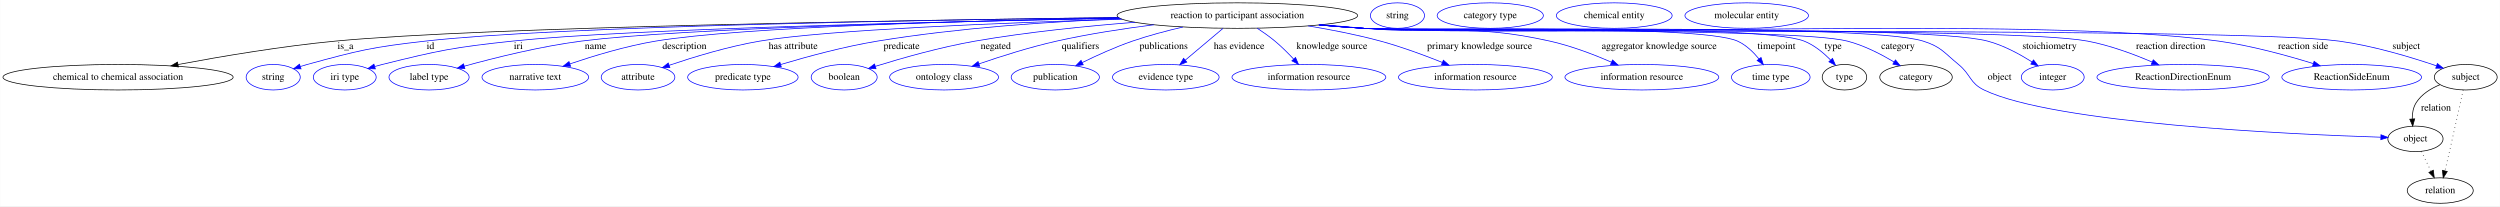
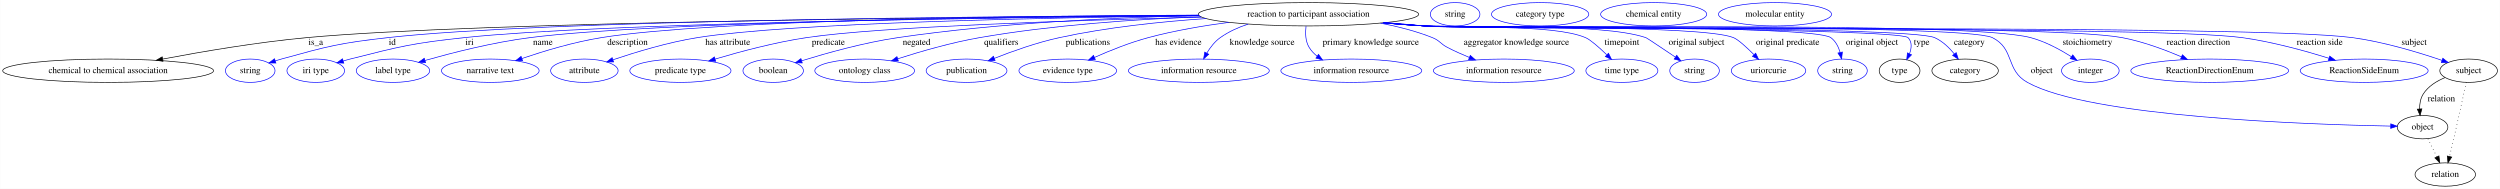
- <svg xmlns="http://www.w3.org/2000/svg" width="3529pt" height="291pt" viewBox="0.00 0.00 3528.68 291.00">
+ <svg xmlns="http://www.w3.org/2000/svg" width="3853pt" height="291pt" viewBox="0.00 0.00 3852.68 291.00">
  <g id="graph0" class="graph" transform="scale(1 1) rotate(0) translate(4 287)">
-     <polygon fill="white" stroke="transparent" points="-4,4 -4,-287 3524.68,-287 3524.68,4 -4,4" />
+     <polygon fill="white" stroke="transparent" points="-4,4 -4,-287 3848.68,-287 3848.68,4 -4,4" />
    <g id="node1" class="node">
-       <ellipse fill="none" stroke="black" cx="1742.49" cy="-265" rx="169.77" ry="18" />
-       <text text-anchor="middle" x="1742.49" y="-261.3" font-family="Times,serif" font-size="14.00">reaction to participant association</text>
+       <ellipse fill="none" stroke="black" cx="2012.49" cy="-265" rx="169.77" ry="18" />
+       <text text-anchor="middle" x="2012.49" y="-261.3" font-family="Times,serif" font-size="14.00">reaction to participant association</text>
    </g>
    <g id="node2" class="node">
      <ellipse fill="none" stroke="black" cx="162.49" cy="-178" rx="162.47" ry="18" />
      <text text-anchor="middle" x="162.49" y="-174.3" font-family="Times,serif" font-size="14.00">chemical to chemical association</text>
    </g>
    <g id="edge1" class="edge">
-       <path fill="none" stroke="black" d="M1574.84,-262.18C1279.71,-258.51 678.79,-248.83 469.49,-229 393.86,-221.83 308.65,-207.45 247.22,-195.94" />
-       <polygon fill="black" stroke="black" points="247.67,-192.46 237.19,-194.04 246.37,-199.34 247.67,-192.46" />
-       <text text-anchor="middle" x="483.49" y="-217.8" font-family="Times,serif" font-size="14.00">is_a</text>
+       <path fill="none" stroke="black" d="M1843.55,-263.14C1500.11,-260.91 730.8,-253.28 468.49,-229 392.96,-222.01 307.87,-207.57 246.63,-195.99" />
+       <polygon fill="black" stroke="black" points="247.1,-192.52 236.63,-194.09 245.79,-199.4 247.1,-192.52" />
+       <text text-anchor="middle" x="482.49" y="-217.8" font-family="Times,serif" font-size="14.00">is_a</text>
    </g>
    <g id="node3" class="node">
      <ellipse fill="none" stroke="blue" cx="381.49" cy="-178" rx="38.19" ry="18" />
      <text text-anchor="middle" x="381.49" y="-174.3" font-family="Times,serif" font-size="14.00">string</text>
    </g>
    <g id="edge2" class="edge">
-       <path fill="none" stroke="blue" d="M1574.64,-262.27C1303.45,-258.9 780.67,-249.87 596.49,-229 521.31,-220.48 502.45,-216.02 429.49,-196 426.33,-195.13 423.09,-194.16 419.84,-193.14" />
-       <polygon fill="blue" stroke="blue" points="420.8,-189.77 410.21,-189.94 418.59,-196.41 420.8,-189.77" />
-       <text text-anchor="middle" x="603.49" y="-217.8" font-family="Times,serif" font-size="14.00">id</text>
+       <path fill="none" stroke="blue" d="M1843.35,-263.51C1521.22,-261.98 830.65,-255.58 593.49,-229 519.6,-220.72 501.15,-215.79 429.49,-196 426.38,-195.14 423.18,-194.18 419.98,-193.17" />
+       <polygon fill="blue" stroke="blue" points="421.06,-189.84 410.47,-190.01 418.85,-196.48 421.06,-189.84" />
+       <text text-anchor="middle" x="600.49" y="-217.8" font-family="Times,serif" font-size="14.00">id</text>
    </g>
    <g id="node4" class="node">
      <ellipse fill="none" stroke="blue" cx="482.49" cy="-178" rx="44.39" ry="18" />
      <text text-anchor="middle" x="482.49" y="-174.3" font-family="Times,serif" font-size="14.00">iri type</text>
    </g>
    <g id="edge3" class="edge">
-       <path fill="none" stroke="blue" d="M1576.54,-261.21C1330.44,-256.59 880.46,-246.1 719.49,-229 636.87,-220.22 616.11,-216.07 535.49,-196 532.05,-195.15 528.52,-194.19 524.98,-193.17" />
-       <polygon fill="blue" stroke="blue" points="525.67,-189.73 515.09,-190.21 523.66,-196.43 525.67,-189.73" />
-       <text text-anchor="middle" x="727.49" y="-217.8" font-family="Times,serif" font-size="14.00">iri</text>
+       <path fill="none" stroke="blue" d="M1844.07,-262.79C1543.44,-260.07 925.84,-251.83 711.49,-229 632.35,-220.57 612.64,-215.53 535.49,-196 532.06,-195.13 528.52,-194.16 524.99,-193.14" />
+       <polygon fill="blue" stroke="blue" points="525.68,-189.7 515.1,-190.17 523.66,-196.4 525.68,-189.7" />
+       <text text-anchor="middle" x="719.49" y="-217.8" font-family="Times,serif" font-size="14.00">iri</text>
    </g>
    <g id="node5" class="node">
      <ellipse fill="none" stroke="blue" cx="601.49" cy="-178" rx="56.59" ry="18" />
      <text text-anchor="middle" x="601.49" y="-174.3" font-family="Times,serif" font-size="14.00">label type</text>
    </g>
    <g id="edge4" class="edge">
-       <path fill="none" stroke="blue" d="M1576.05,-261.31C1350.16,-257.03 958.4,-247.25 816.49,-229 759.01,-221.61 694.41,-205.5 651.17,-193.56" />
-       <polygon fill="blue" stroke="blue" points="652.04,-190.17 641.46,-190.85 650.15,-196.91 652.04,-190.17" />
-       <text text-anchor="middle" x="836.49" y="-217.8" font-family="Times,serif" font-size="14.00">name</text>
+       <path fill="none" stroke="blue" d="M1843.76,-263.13C1561.79,-260.99 1006.64,-253.69 812.49,-229 756.3,-221.86 693.29,-205.84 650.87,-193.85" />
+       <polygon fill="blue" stroke="blue" points="651.66,-190.43 641.08,-191.05 649.73,-197.16 651.66,-190.43" />
+       <text text-anchor="middle" x="832.49" y="-217.8" font-family="Times,serif" font-size="14.00">name</text>
    </g>
    <g id="node6" class="node">
      <ellipse fill="none" stroke="blue" cx="751.49" cy="-178" rx="75.29" ry="18" />
      <text text-anchor="middle" x="751.49" y="-174.3" font-family="Times,serif" font-size="14.00">narrative text</text>
    </g>
    <g id="edge5" class="edge">
-       <path fill="none" stroke="blue" d="M1575.73,-261.67C1372.97,-258.01 1042.79,-249.11 921.49,-229 879.78,-222.08 833.85,-208.18 800.26,-196.79" />
-       <polygon fill="blue" stroke="blue" points="801.29,-193.44 790.69,-193.5 799.01,-200.06 801.29,-193.44" />
-       <text text-anchor="middle" x="961.99" y="-217.8" font-family="Times,serif" font-size="14.00">description</text>
+       <path fill="none" stroke="blue" d="M1843.14,-263.77C1582.34,-262.53 1094.5,-256.46 922.49,-229 880.37,-222.28 834.01,-208.29 800.2,-196.82" />
+       <polygon fill="blue" stroke="blue" points="801.17,-193.45 790.57,-193.5 798.89,-200.07 801.17,-193.45" />
+       <text text-anchor="middle" x="962.99" y="-217.8" font-family="Times,serif" font-size="14.00">description</text>
    </g>
    <g id="node7" class="node">
      <ellipse fill="none" stroke="blue" cx="896.49" cy="-178" rx="51.99" ry="18" />
      <text text-anchor="middle" x="896.49" y="-174.3" font-family="Times,serif" font-size="14.00">attribute</text>
    </g>
    <g id="edge6" class="edge">
-       <path fill="none" stroke="blue" d="M1579.85,-259.87C1412.43,-254.84 1163.08,-244.98 1068.49,-229 1024.11,-221.5 974.94,-206.5 940.58,-194.88" />
-       <polygon fill="blue" stroke="blue" points="941.45,-191.48 930.86,-191.55 939.18,-198.1 941.45,-191.48" />
-       <text text-anchor="middle" x="1115.49" y="-217.8" font-family="Times,serif" font-size="14.00">has attribute</text>
+       <path fill="none" stroke="blue" d="M1843.97,-262.64C1614.11,-259.94 1214.41,-252 1070.49,-229 1025.43,-221.8 975.52,-206.69 940.75,-194.95" />
+       <polygon fill="blue" stroke="blue" points="941.51,-191.51 930.92,-191.59 939.24,-198.13 941.51,-191.51" />
+       <text text-anchor="middle" x="1117.49" y="-217.8" font-family="Times,serif" font-size="14.00">has attribute</text>
    </g>
    <g id="node8" class="node">
      <ellipse fill="none" stroke="blue" cx="1044.49" cy="-178" rx="77.99" ry="18" />
      <text text-anchor="middle" x="1044.49" y="-174.3" font-family="Times,serif" font-size="14.00">predicate type</text>
    </g>
    <g id="edge7" class="edge">
-       <path fill="none" stroke="blue" d="M1578,-260.52C1478.11,-256.46 1348.32,-247.73 1234.49,-229 1187.68,-221.3 1135.65,-207.21 1097.9,-195.94" />
-       <polygon fill="blue" stroke="blue" points="1098.71,-192.54 1088.13,-193 1096.69,-199.24 1098.71,-192.54" />
-       <text text-anchor="middle" x="1268.49" y="-217.8" font-family="Times,serif" font-size="14.00">predicate</text>
+       <path fill="none" stroke="blue" d="M1847.83,-260.55C1656.22,-255.83 1351.64,-245.95 1238.49,-229 1190.33,-221.79 1136.83,-207.51 1098.23,-196.05" />
+       <polygon fill="blue" stroke="blue" points="1098.84,-192.58 1088.25,-193.06 1096.82,-199.29 1098.84,-192.58" />
+       <text text-anchor="middle" x="1272.49" y="-217.8" font-family="Times,serif" font-size="14.00">predicate</text>
    </g>
    <g id="node9" class="node">
      <ellipse fill="none" stroke="blue" cx="1187.49" cy="-178" rx="46.59" ry="18" />
      <text text-anchor="middle" x="1187.49" y="-174.3" font-family="Times,serif" font-size="14.00">boolean</text>
    </g>
    <g id="edge8" class="edge">
-       <path fill="none" stroke="blue" d="M1598.16,-255.54C1529.48,-250.19 1446.39,-241.8 1372.49,-229 1323.64,-220.54 1268.99,-204.99 1231.83,-193.47" />
-       <polygon fill="blue" stroke="blue" points="1232.42,-189.99 1221.84,-190.34 1230.33,-196.67 1232.42,-189.99" />
-       <text text-anchor="middle" x="1401.49" y="-217.8" font-family="Times,serif" font-size="14.00">negated</text>
+       <path fill="none" stroke="blue" d="M1843.73,-262.96C1715.73,-260.17 1535.75,-251.95 1379.49,-229 1327.87,-221.42 1270.12,-205.31 1231.56,-193.41" />
+       <polygon fill="blue" stroke="blue" points="1232.29,-189.97 1221.7,-190.33 1230.21,-196.65 1232.29,-189.97" />
+       <text text-anchor="middle" x="1408.49" y="-217.8" font-family="Times,serif" font-size="14.00">negated</text>
    </g>
    <g id="node10" class="node">
      <ellipse fill="none" stroke="blue" cx="1328.49" cy="-178" rx="76.89" ry="18" />
      <text text-anchor="middle" x="1328.49" y="-174.3" font-family="Times,serif" font-size="14.00">ontology class</text>
    </g>
    <g id="edge9" class="edge">
-       <path fill="none" stroke="blue" d="M1624.64,-252.03C1581.23,-246.52 1531.85,-238.95 1487.49,-229 1450.16,-220.63 1408.99,-207.57 1377.89,-196.9" />
-       <polygon fill="blue" stroke="blue" points="1378.76,-193.5 1368.17,-193.53 1376.47,-200.11 1378.76,-193.5" />
-       <text text-anchor="middle" x="1520.99" y="-217.8" font-family="Times,serif" font-size="14.00">qualifiers</text>
+       <path fill="none" stroke="blue" d="M1846.48,-261.16C1746.97,-257.33 1618.27,-248.61 1505.49,-229 1462.21,-221.48 1414.33,-207.6 1379.29,-196.37" />
+       <polygon fill="blue" stroke="blue" points="1380.36,-193.04 1369.77,-193.28 1378.2,-199.7 1380.36,-193.04" />
+       <text text-anchor="middle" x="1538.99" y="-217.8" font-family="Times,serif" font-size="14.00">qualifiers</text>
    </g>
    <g id="node11" class="node">
      <ellipse fill="none" stroke="blue" cx="1485.49" cy="-178" rx="62.29" ry="18" />
      <text text-anchor="middle" x="1485.49" y="-174.3" font-family="Times,serif" font-size="14.00">publication</text>
    </g>
    <g id="edge10" class="edge">
-       <path fill="none" stroke="blue" d="M1665.61,-248.86C1642.48,-243.49 1617.21,-236.81 1594.49,-229 1570.24,-220.66 1544.1,-208.78 1523.5,-198.69" />
-       <polygon fill="blue" stroke="blue" points="1524.96,-195.51 1514.45,-194.2 1521.85,-201.78 1524.96,-195.51" />
-       <text text-anchor="middle" x="1638.49" y="-217.8" font-family="Times,serif" font-size="14.00">publications</text>
+       <path fill="none" stroke="blue" d="M1854.69,-258.36C1784.79,-253.62 1701.92,-244.93 1628.49,-229 1594,-221.52 1556.38,-208.14 1528.38,-197.11" />
+       <polygon fill="blue" stroke="blue" points="1529.49,-193.78 1518.9,-193.32 1526.89,-200.28 1529.49,-193.78" />
+       <text text-anchor="middle" x="1672.49" y="-217.8" font-family="Times,serif" font-size="14.00">publications</text>
    </g>
    <g id="node12" class="node">
      <ellipse fill="none" stroke="blue" cx="1641.49" cy="-178" rx="75.29" ry="18" />
      <text text-anchor="middle" x="1641.49" y="-174.3" font-family="Times,serif" font-size="14.00">evidence type</text>
    </g>
    <g id="edge11" class="edge">
-       <path fill="none" stroke="blue" d="M1722.05,-246.8C1706.79,-233.96 1685.78,-216.27 1669.04,-202.19" />
-       <polygon fill="blue" stroke="blue" points="1671.11,-199.36 1661.21,-195.6 1666.6,-204.71 1671.11,-199.36" />
-       <text text-anchor="middle" x="1744.99" y="-217.8" font-family="Times,serif" font-size="14.00">has evidence</text>
+       <path fill="none" stroke="blue" d="M1889.75,-252.57C1849.72,-247.27 1805.33,-239.69 1765.49,-229 1737.11,-221.39 1706.48,-209.08 1682.77,-198.58" />
+       <polygon fill="blue" stroke="blue" points="1683.94,-195.27 1673.38,-194.37 1681.07,-201.66 1683.94,-195.27" />
+       <text text-anchor="middle" x="1811.99" y="-217.8" font-family="Times,serif" font-size="14.00">has evidence</text>
    </g>
    <g id="node13" class="node">
      <ellipse fill="none" stroke="blue" cx="1843.49" cy="-178" rx="108.58" ry="18" />
      <text text-anchor="middle" x="1843.49" y="-174.3" font-family="Times,serif" font-size="14.00">information resource</text>
    </g>
    <g id="edge12" class="edge">
-       <path fill="none" stroke="blue" d="M1770.55,-247.13C1778.85,-241.7 1787.78,-235.42 1795.49,-229 1804.69,-221.33 1813.99,-212.07 1821.92,-203.61" />
-       <polygon fill="blue" stroke="blue" points="1824.6,-205.87 1828.78,-196.14 1819.44,-201.14 1824.6,-205.87" />
-       <text text-anchor="middle" x="1875.99" y="-217.8" font-family="Times,serif" font-size="14.00">knowledge source</text>
+       <path fill="none" stroke="blue" d="M1919.53,-249.88C1904.27,-244.89 1889.29,-238.13 1876.49,-229 1867.94,-222.9 1861,-213.84 1855.73,-205.1" />
+       <polygon fill="blue" stroke="blue" points="1858.74,-203.31 1850.85,-196.24 1852.61,-206.69 1858.74,-203.31" />
+       <text text-anchor="middle" x="1940.99" y="-217.8" font-family="Times,serif" font-size="14.00">knowledge source</text>
    </g>
    <g id="node14" class="node">
      <ellipse fill="none" stroke="blue" cx="2078.49" cy="-178" rx="108.58" ry="18" />
      <text text-anchor="middle" x="2078.49" y="-174.3" font-family="Times,serif" font-size="14.00">information resource</text>
    </g>
    <g id="edge13" class="edge">
-       <path fill="none" stroke="blue" d="M1842.44,-250.45C1875.23,-245.01 1911.68,-237.88 1944.49,-229 1974.13,-220.97 2006.42,-209.03 2031.86,-198.83" />
-       <polygon fill="blue" stroke="blue" points="2033.31,-202.02 2041.26,-195.02 2030.68,-195.53 2033.31,-202.02" />
-       <text text-anchor="middle" x="2084.49" y="-217.8" font-family="Times,serif" font-size="14.00">primary knowledge source</text>
+       <path fill="none" stroke="blue" d="M2008.7,-246.59C2007.44,-236.37 2007.6,-223.63 2013.49,-214 2016.65,-208.82 2020.88,-204.35 2025.66,-200.52" />
+       <polygon fill="blue" stroke="blue" points="2027.91,-203.22 2034.14,-194.65 2023.92,-197.46 2027.91,-203.22" />
+       <text text-anchor="middle" x="2108.49" y="-217.8" font-family="Times,serif" font-size="14.00">primary knowledge source</text>
    </g>
    <g id="node15" class="node">
      <ellipse fill="none" stroke="blue" cx="2313.49" cy="-178" rx="108.58" ry="18" />
      <text text-anchor="middle" x="2313.49" y="-174.3" font-family="Times,serif" font-size="14.00">information resource</text>
    </g>
    <g id="edge14" class="edge">
-       <path fill="none" stroke="blue" d="M1862.32,-252.18C1882.08,-250.36 1902.35,-248.57 1921.49,-247 2037.82,-237.48 2069.53,-254.23 2183.49,-229 2213.53,-222.35 2245.82,-209.96 2270.71,-199.17" />
-       <polygon fill="blue" stroke="blue" points="2272.13,-202.37 2279.86,-195.14 2269.3,-195.97 2272.13,-202.37" />
-       <text text-anchor="middle" x="2337.99" y="-217.8" font-family="Times,serif" font-size="14.00">aggregator knowledge source</text>
+       <path fill="none" stroke="blue" d="M2123.42,-251.34C2150.21,-246.2 2178.36,-239.02 2203.49,-229 2214.82,-224.48 2215.66,-219.64 2226.49,-214 2237.2,-208.42 2249.02,-203.13 2260.39,-198.44" />
+       <polygon fill="blue" stroke="blue" points="2261.85,-201.62 2269.81,-194.64 2259.23,-195.13 2261.85,-201.62" />
+       <text text-anchor="middle" x="2332.99" y="-217.8" font-family="Times,serif" font-size="14.00">aggregator knowledge source</text>
    </g>
    <g id="node16" class="node">
      <ellipse fill="none" stroke="blue" cx="2495.49" cy="-178" rx="55.49" ry="18" />
      <text text-anchor="middle" x="2495.49" y="-174.3" font-family="Times,serif" font-size="14.00">time type</text>
    </g>
    <g id="edge15" class="edge">
-       <path fill="none" stroke="blue" d="M1859.39,-251.87C1880.06,-250.02 1901.39,-248.3 1921.49,-247 1979.95,-243.23 2395.11,-253.17 2448.49,-229 2460.53,-223.55 2470.96,-213.43 2478.91,-203.72" />
-       <polygon fill="blue" stroke="blue" points="2481.7,-205.83 2484.99,-195.76 2476.14,-201.58 2481.7,-205.83" />
-       <text text-anchor="middle" x="2503.49" y="-217.8" font-family="Times,serif" font-size="14.00">timepoint</text>
+       <path fill="none" stroke="blue" d="M2132.33,-252.25C2152.08,-250.42 2172.35,-248.6 2191.49,-247 2246.55,-242.39 2388.61,-250.55 2439.49,-229 2446.92,-225.85 2460.27,-214.04 2472.07,-202.69" />
+       <polygon fill="blue" stroke="blue" points="2474.83,-204.89 2479.52,-195.4 2469.93,-199.89 2474.83,-204.89" />
+       <text text-anchor="middle" x="2495.49" y="-217.8" font-family="Times,serif" font-size="14.00">timepoint</text>
    </g>
    <g id="node17" class="node">
-       <ellipse fill="none" stroke="black" cx="2599.49" cy="-178" rx="31.4" ry="18" />
-       <text text-anchor="middle" x="2599.49" y="-174.3" font-family="Times,serif" font-size="14.00">type</text>
+       <ellipse fill="none" stroke="blue" cx="2607.49" cy="-178" rx="38.19" ry="18" />
+       <text text-anchor="middle" x="2607.49" y="-174.3" font-family="Times,serif" font-size="14.00">string</text>
    </g>
    <g id="edge16" class="edge">
-       <path fill="none" stroke="blue" d="M1858.91,-251.83C1879.73,-249.97 1901.23,-248.25 1921.49,-247 1990.38,-242.73 2478.24,-254.25 2542.49,-229 2556.74,-223.4 2569.81,-212.56 2579.83,-202.4" />
-       <polygon fill="blue" stroke="blue" points="2582.6,-204.57 2586.86,-194.87 2577.48,-199.79 2582.6,-204.57" />
-       <text text-anchor="middle" x="2583.49" y="-217.8" font-family="Times,serif" font-size="14.00">type</text>
+       <path fill="none" stroke="blue" d="M2130.86,-252.05C2151.07,-250.21 2171.87,-248.45 2191.49,-247 2267.16,-241.41 2460.46,-252.9 2532.49,-229 2533.83,-228.56 2557.51,-212.71 2577.91,-198.98" />
+       <polygon fill="blue" stroke="blue" points="2580.04,-201.76 2586.37,-193.27 2576.12,-195.96 2580.04,-201.76" />
+       <text text-anchor="middle" x="2610.49" y="-217.8" font-family="Times,serif" font-size="14.00">original subject</text>
+     </g>
+     <g id="node18" class="node">
+       <ellipse fill="none" stroke="blue" cx="2721.49" cy="-178" rx="57.39" ry="18" />
+       <text text-anchor="middle" x="2721.49" y="-174.3" font-family="Times,serif" font-size="14.00">uriorcurie</text>
+     </g>
+     <g id="edge17" class="edge">
+       <path fill="none" stroke="blue" d="M2129.4,-251.93C2150.07,-250.07 2171.4,-248.33 2191.49,-247 2244.3,-243.5 2618.58,-249.24 2667.49,-229 2674.8,-225.97 2687.68,-214.17 2699.02,-202.79" />
+       <polygon fill="blue" stroke="blue" points="2701.69,-205.07 2706.18,-195.47 2696.69,-200.17 2701.69,-205.07" />
+       <text text-anchor="middle" x="2750.99" y="-217.8" font-family="Times,serif" font-size="14.00">original predicate</text>
    </g>
    <g id="node19" class="node">
-       <ellipse fill="none" stroke="black" cx="2700.49" cy="-178" rx="51.19" ry="18" />
-       <text text-anchor="middle" x="2700.49" y="-174.3" font-family="Times,serif" font-size="14.00">category</text>
-     </g>
-     <g id="edge17" class="edge">
-       <path fill="none" stroke="blue" d="M1858.42,-251.82C1879.39,-249.95 1901.08,-248.24 1921.49,-247 1997.15,-242.41 2530.06,-247.84 2603.49,-229 2626.98,-222.97 2651.24,-210.46 2669.62,-199.47" />
-       <polygon fill="blue" stroke="blue" points="2671.46,-202.45 2678.14,-194.23 2667.79,-196.48 2671.46,-202.45" />
-       <text text-anchor="middle" x="2674.99" y="-217.8" font-family="Times,serif" font-size="14.00">category</text>
+       <ellipse fill="none" stroke="blue" cx="2835.49" cy="-178" rx="38.19" ry="18" />
+       <text text-anchor="middle" x="2835.49" y="-174.3" font-family="Times,serif" font-size="14.00">string</text>
+     </g>
+     <g id="edge18" class="edge">
+       <path fill="none" stroke="blue" d="M2128.91,-251.82C2149.73,-249.96 2171.23,-248.25 2191.49,-247 2226.21,-244.85 2789.31,-249.41 2817.49,-229 2824.9,-223.63 2829.27,-214.92 2831.84,-206.26" />
+       <polygon fill="blue" stroke="blue" points="2835.3,-206.84 2834.11,-196.32 2828.47,-205.28 2835.3,-206.84" />
+       <text text-anchor="middle" x="2880.99" y="-217.8" font-family="Times,serif" font-size="14.00">original object</text>
+     </g>
+     <g id="node20" class="node">
+       <ellipse fill="none" stroke="black" cx="2923.49" cy="-178" rx="31.4" ry="18" />
+       <text text-anchor="middle" x="2923.49" y="-174.3" font-family="Times,serif" font-size="14.00">type</text>
+     </g>
+     <g id="edge19" class="edge">
+       <path fill="none" stroke="blue" d="M2128.42,-251.79C2149.39,-249.92 2171.08,-248.21 2191.49,-247 2212.15,-245.77 2922.03,-243.81 2936.49,-229 2942.93,-222.4 2942.1,-213.04 2938.8,-204.2" />
+       <polygon fill="blue" stroke="blue" points="2941.89,-202.53 2934.48,-194.96 2935.55,-205.5 2941.89,-202.53" />
+       <text text-anchor="middle" x="2957.49" y="-217.8" font-family="Times,serif" font-size="14.00">type</text>
+     </g>
+     <g id="node22" class="node">
+       <ellipse fill="none" stroke="black" cx="3024.49" cy="-178" rx="51.19" ry="18" />
+       <text text-anchor="middle" x="3024.49" y="-174.3" font-family="Times,serif" font-size="14.00">category</text>
+     </g>
+     <g id="edge20" class="edge">
+       <path fill="none" stroke="blue" d="M2127.94,-251.81C2149.06,-249.93 2170.92,-248.21 2191.49,-247 2235.09,-244.43 2937.6,-246.79 2977.49,-229 2989.56,-223.62 2999.99,-213.51 3007.94,-203.78" />
+       <polygon fill="blue" stroke="blue" points="3010.74,-205.89 3014.02,-195.81 3005.17,-201.64 3010.74,-205.89" />
+       <text text-anchor="middle" x="3030.99" y="-217.8" font-family="Times,serif" font-size="14.00">category</text>
+     </g>
+     <g id="node24" class="node">
+       <ellipse fill="none" stroke="black" cx="3729.49" cy="-91" rx="38.99" ry="18" />
+       <text text-anchor="middle" x="3729.49" y="-87.3" font-family="Times,serif" font-size="14.00">object</text>
+     </g>
+     <g id="edge21" class="edge">
+       <path fill="none" stroke="blue" d="M2127.94,-251.77C2149.06,-249.89 2170.92,-248.19 2191.49,-247 2240.03,-244.2 3023,-250.74 3066.49,-229 3101.32,-211.58 3086.48,-178.98 3120.49,-160 3216.27,-106.55 3552.87,-95.09 3680.19,-92.65" />
+       <polygon fill="blue" stroke="blue" points="3680.49,-96.15 3690.43,-92.47 3680.36,-89.15 3680.49,-96.15" />
+       <text text-anchor="middle" x="3142.49" y="-174.3" font-family="Times,serif" font-size="14.00">object</text>
+     </g>
+     <g id="node26" class="node">
+       <ellipse fill="none" stroke="blue" cx="3217.49" cy="-178" rx="44.39" ry="18" />
+       <text text-anchor="middle" x="3217.49" y="-174.3" font-family="Times,serif" font-size="14.00">integer</text>
+     </g>
+     <g id="edge22" class="edge">
+       <path fill="none" stroke="blue" d="M2127.94,-251.75C2149.06,-249.87 2170.92,-248.17 2191.49,-247 2295.11,-241.09 3025.14,-255.54 3125.49,-229 3147.93,-223.06 3170.89,-210.6 3188.25,-199.61" />
+       <polygon fill="blue" stroke="blue" points="3190.33,-202.43 3196.79,-194.03 3186.5,-196.57 3190.33,-202.43" />
+       <text text-anchor="middle" x="3212.99" y="-217.8" font-family="Times,serif" font-size="14.00">stoichiometry</text>
+     </g>
+     <g id="node27" class="node">
+       <ellipse fill="none" stroke="blue" cx="3401.49" cy="-178" rx="121.58" ry="18" />
+       <text text-anchor="middle" x="3401.49" y="-174.3" font-family="Times,serif" font-size="14.00">ReactionDirectionEnum</text>
+     </g>
+     <g id="edge23" class="edge">
+       <path fill="none" stroke="blue" d="M2127.45,-251.75C2148.72,-249.86 2170.76,-248.16 2191.49,-247 2310.76,-240.35 3149.08,-251.06 3266.49,-229 3298.1,-223.06 3332.04,-210.46 3357.99,-199.39" />
+       <polygon fill="blue" stroke="blue" points="3359.39,-202.6 3367.16,-195.4 3356.6,-196.18 3359.39,-202.6" />
+       <text text-anchor="middle" x="3383.99" y="-217.8" font-family="Times,serif" font-size="14.00">reaction direction</text>
+     </g>
+     <g id="node28" class="node">
+       <ellipse fill="none" stroke="blue" cx="3639.49" cy="-178" rx="98.58" ry="18" />
+       <text text-anchor="middle" x="3639.49" y="-174.3" font-family="Times,serif" font-size="14.00">ReactionSideEnum</text>
+     </g>
+     <g id="edge24" class="edge">
+       <path fill="none" stroke="blue" d="M2127.45,-251.7C2148.72,-249.82 2170.76,-248.13 2191.49,-247 2331.29,-239.37 3312.79,-248.14 3451.49,-229 3497.4,-222.66 3548.11,-208.75 3585.29,-197.21" />
+       <polygon fill="blue" stroke="blue" points="3586.43,-200.52 3594.92,-194.18 3584.33,-193.84 3586.43,-200.52" />
+       <text text-anchor="middle" x="3570.99" y="-217.8" font-family="Times,serif" font-size="14.00">reaction side</text>
+     </g>
+     <g id="node29" class="node">
+       <ellipse fill="none" stroke="black" cx="3800.49" cy="-178" rx="44.39" ry="18" />
+       <text text-anchor="middle" x="3800.49" y="-174.3" font-family="Times,serif" font-size="14.00">subject</text>
+     </g>
+     <g id="edge25" class="edge">
+       <path fill="none" stroke="blue" d="M2126.97,-251.72C2148.39,-249.82 2170.6,-248.12 2191.49,-247 2350.16,-238.48 3464.02,-250.29 3621.49,-229 3669.86,-222.46 3723.57,-206.19 3759.41,-193.97" />
+       <polygon fill="blue" stroke="blue" points="3760.73,-197.22 3769.03,-190.65 3758.44,-190.61 3760.73,-197.22" />
+       <text text-anchor="middle" x="3716.49" y="-217.8" font-family="Times,serif" font-size="14.00">subject</text>
    </g>
    <g id="node21" class="node">
-       <ellipse fill="none" stroke="black" cx="3405.49" cy="-91" rx="38.99" ry="18" />
-       <text text-anchor="middle" x="3405.49" y="-87.3" font-family="Times,serif" font-size="14.00">object</text>
-     </g>
-     <g id="edge18" class="edge">
-       <path fill="none" stroke="blue" d="M1857.94,-251.81C1879.06,-249.93 1900.92,-248.21 1921.49,-247 2009.02,-241.85 2626.79,-255.17 2710.49,-229 2735.9,-221.05 2739.86,-212.83 2760.49,-196 2778.02,-181.7 2776.09,-169.81 2796.49,-160 2895.33,-112.46 3230.06,-97.39 3356.54,-93.32" />
-       <polygon fill="blue" stroke="blue" points="3356.82,-96.81 3366.7,-93 3356.6,-89.82 3356.82,-96.81" />
-       <text text-anchor="middle" x="2818.49" y="-174.3" font-family="Times,serif" font-size="14.00">object</text>
+       <ellipse fill="none" stroke="blue" cx="2238.49" cy="-265" rx="38.19" ry="18" />
+       <text text-anchor="middle" x="2238.49" y="-261.3" font-family="Times,serif" font-size="14.00">string</text>
    </g>
    <g id="node23" class="node">
-       <ellipse fill="none" stroke="blue" cx="2893.49" cy="-178" rx="44.39" ry="18" />
-       <text text-anchor="middle" x="2893.49" y="-174.3" font-family="Times,serif" font-size="14.00">integer</text>
-     </g>
-     <g id="edge19" class="edge">
-       <path fill="none" stroke="blue" d="M1857.94,-251.77C1879.06,-249.89 1900.92,-248.19 1921.49,-247 2019.12,-241.37 2706.95,-254.06 2801.49,-229 2823.93,-223.05 2846.88,-210.59 2864.25,-199.6" />
-       <polygon fill="blue" stroke="blue" points="2866.32,-202.42 2872.79,-194.02 2862.5,-196.56 2866.32,-202.42" />
-       <text text-anchor="middle" x="2888.99" y="-217.8" font-family="Times,serif" font-size="14.00">stoichiometry</text>
-     </g>
-     <g id="node24" class="node">
-       <ellipse fill="none" stroke="blue" cx="3077.49" cy="-178" rx="121.58" ry="18" />
-       <text text-anchor="middle" x="3077.49" y="-174.3" font-family="Times,serif" font-size="14.00">ReactionDirectionEnum</text>
-     </g>
-     <g id="edge20" class="edge">
-       <path fill="none" stroke="blue" d="M1857.45,-251.76C1878.72,-249.87 1900.76,-248.17 1921.49,-247 2034.77,-240.63 2830.98,-250 2942.49,-229 2974.1,-223.05 3008.04,-210.44 3033.99,-199.38" />
-       <polygon fill="blue" stroke="blue" points="3035.39,-202.59 3043.16,-195.39 3032.6,-196.17 3035.39,-202.59" />
-       <text text-anchor="middle" x="3059.99" y="-217.8" font-family="Times,serif" font-size="14.00">reaction direction</text>
+       <ellipse fill="none" stroke="blue" cx="2369.49" cy="-265" rx="74.99" ry="18" />
+       <text text-anchor="middle" x="2369.49" y="-261.3" font-family="Times,serif" font-size="14.00">category type</text>
+     </g>
+     <g id="node31" class="node">
+       <ellipse fill="none" stroke="black" cx="3764.49" cy="-18" rx="46.59" ry="18" />
+       <text text-anchor="middle" x="3764.49" y="-14.3" font-family="Times,serif" font-size="14.00">relation</text>
+     </g>
+     <g id="edge28" class="edge">
+       <path fill="none" stroke="black" stroke-dasharray="1,5" d="M3737.78,-73.17C3741.86,-64.9 3746.88,-54.72 3751.45,-45.44" />
+       <polygon fill="black" stroke="black" points="3754.73,-46.72 3756.01,-36.2 3748.45,-43.62 3754.73,-46.72" />
    </g>
    <g id="node25" class="node">
-       <ellipse fill="none" stroke="blue" cx="3315.49" cy="-178" rx="98.58" ry="18" />
-       <text text-anchor="middle" x="3315.49" y="-174.3" font-family="Times,serif" font-size="14.00">ReactionSideEnum</text>
-     </g>
-     <g id="edge21" class="edge">
-       <path fill="none" stroke="blue" d="M1857.45,-251.71C1878.72,-249.83 1900.76,-248.14 1921.49,-247 2189.11,-232.32 2861.98,-265.72 3127.49,-229 3173.4,-222.65 3224.11,-208.74 3261.29,-197.2" />
-       <polygon fill="blue" stroke="blue" points="3262.43,-200.51 3270.91,-194.17 3260.33,-193.83 3262.43,-200.51" />
-       <text text-anchor="middle" x="3246.99" y="-217.8" font-family="Times,serif" font-size="14.00">reaction side</text>
-     </g>
-     <g id="node26" class="node">
-       <ellipse fill="none" stroke="black" cx="3476.49" cy="-178" rx="44.39" ry="18" />
-       <text text-anchor="middle" x="3476.49" y="-174.3" font-family="Times,serif" font-size="14.00">subject</text>
-     </g>
-     <g id="edge22" class="edge">
-       <path fill="none" stroke="blue" d="M1857.45,-251.68C1878.72,-249.8 1900.76,-248.12 1921.49,-247 2074.17,-238.76 3145.97,-249.52 3297.49,-229 3345.71,-222.47 3399.24,-206.28 3435.09,-194.08" />
-       <polygon fill="blue" stroke="blue" points="3436.4,-197.33 3444.71,-190.75 3434.12,-190.71 3436.4,-197.33" />
-       <text text-anchor="middle" x="3392.49" y="-217.8" font-family="Times,serif" font-size="14.00">subject</text>
-     </g>
-     <g id="node18" class="node">
-       <ellipse fill="none" stroke="blue" cx="1968.49" cy="-265" rx="38.19" ry="18" />
-       <text text-anchor="middle" x="1968.49" y="-261.3" font-family="Times,serif" font-size="14.00">string</text>
-     </g>
-     <g id="node20" class="node">
-       <ellipse fill="none" stroke="blue" cx="2099.49" cy="-265" rx="74.99" ry="18" />
-       <text text-anchor="middle" x="2099.49" y="-261.3" font-family="Times,serif" font-size="14.00">category type</text>
-     </g>
-     <g id="node28" class="node">
-       <ellipse fill="none" stroke="black" cx="3440.49" cy="-18" rx="46.59" ry="18" />
-       <text text-anchor="middle" x="3440.49" y="-14.3" font-family="Times,serif" font-size="14.00">relation</text>
-     </g>
-     <g id="edge25" class="edge">
-       <path fill="none" stroke="black" stroke-dasharray="1,5" d="M3413.78,-73.17C3417.86,-64.9 3422.88,-54.72 3427.45,-45.44" />
-       <polygon fill="black" stroke="black" points="3430.73,-46.72 3432.01,-36.2 3424.45,-43.62 3430.73,-46.72" />
-     </g>
-     <g id="node22" class="node">
-       <ellipse fill="none" stroke="blue" cx="2274.49" cy="-265" rx="81.79" ry="18" />
-       <text text-anchor="middle" x="2274.49" y="-261.3" font-family="Times,serif" font-size="14.00">chemical entity</text>
-     </g>
-     <g id="edge23" class="edge">
-       <path fill="none" stroke="black" d="M3440.11,-167.42C3427.25,-162.12 3414.11,-154.06 3406.49,-142 3402.23,-135.26 3400.9,-126.93 3400.94,-119.01" />
-       <polygon fill="black" stroke="black" points="3404.43,-119.23 3401.65,-109.01 3397.45,-118.73 3404.43,-119.23" />
-       <text text-anchor="middle" x="3434.49" y="-130.8" font-family="Times,serif" font-size="14.00">relation</text>
-     </g>
-     <g id="edge24" class="edge">
-       <path fill="none" stroke="black" stroke-dasharray="1,5" d="M3472.84,-160.05C3468.38,-139.44 3460.56,-103.63 3453.49,-73 3451.45,-64.18 3449.16,-54.57 3447.07,-45.94" />
-       <polygon fill="black" stroke="black" points="3450.42,-44.9 3444.67,-36.01 3443.62,-46.55 3450.42,-44.9" />
-     </g>
-     <g id="node27" class="node">
-       <ellipse fill="none" stroke="blue" cx="2461.49" cy="-265" rx="87.18" ry="18" />
-       <text text-anchor="middle" x="2461.49" y="-261.3" font-family="Times,serif" font-size="14.00">molecular entity</text>
+       <ellipse fill="none" stroke="blue" cx="2544.49" cy="-265" rx="81.79" ry="18" />
+       <text text-anchor="middle" x="2544.49" y="-261.3" font-family="Times,serif" font-size="14.00">chemical entity</text>
+     </g>
+     <g id="edge26" class="edge">
+       <path fill="none" stroke="black" d="M3764.11,-167.42C3751.25,-162.12 3738.11,-154.06 3730.49,-142 3726.23,-135.26 3724.9,-126.93 3724.94,-119.01" />
+       <polygon fill="black" stroke="black" points="3728.43,-119.23 3725.65,-109.01 3721.45,-118.73 3728.43,-119.23" />
+       <text text-anchor="middle" x="3758.49" y="-130.8" font-family="Times,serif" font-size="14.00">relation</text>
+     </g>
+     <g id="edge27" class="edge">
+       <path fill="none" stroke="black" stroke-dasharray="1,5" d="M3796.84,-160.05C3792.38,-139.44 3784.56,-103.63 3777.49,-73 3775.45,-64.18 3773.16,-54.57 3771.07,-45.94" />
+       <polygon fill="black" stroke="black" points="3774.42,-44.9 3768.67,-36.01 3767.62,-46.55 3774.42,-44.9" />
+     </g>
+     <g id="node30" class="node">
+       <ellipse fill="none" stroke="blue" cx="2731.49" cy="-265" rx="87.18" ry="18" />
+       <text text-anchor="middle" x="2731.49" y="-261.3" font-family="Times,serif" font-size="14.00">molecular entity</text>
    </g>
  </g>
</svg>
